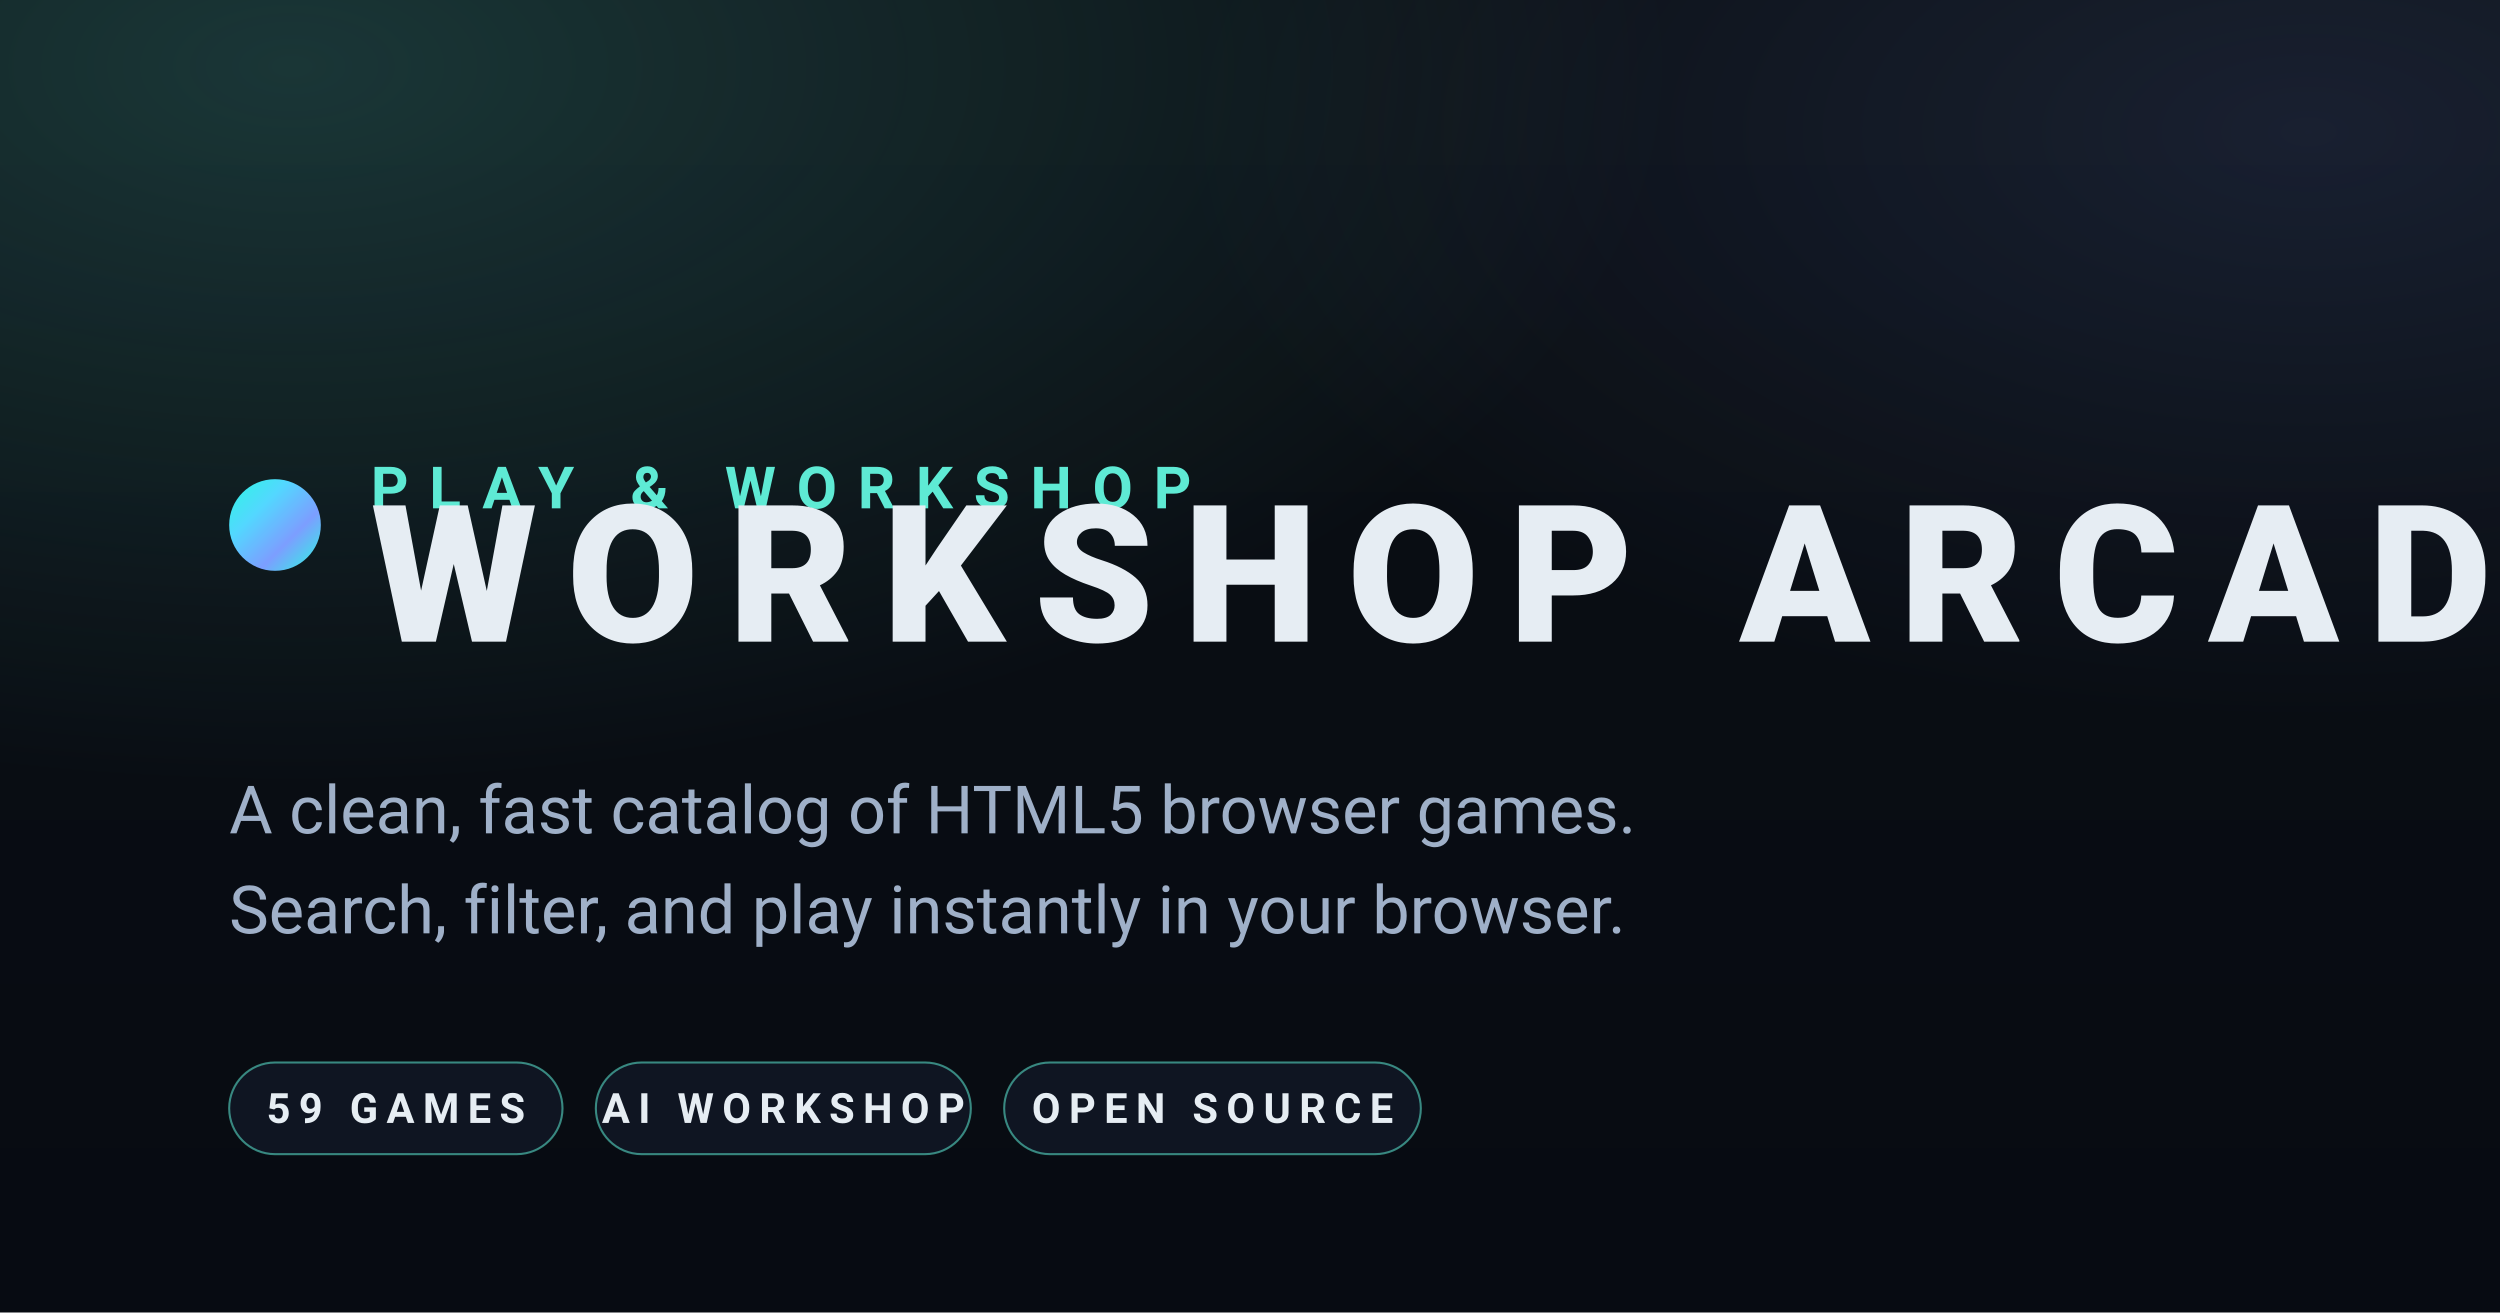
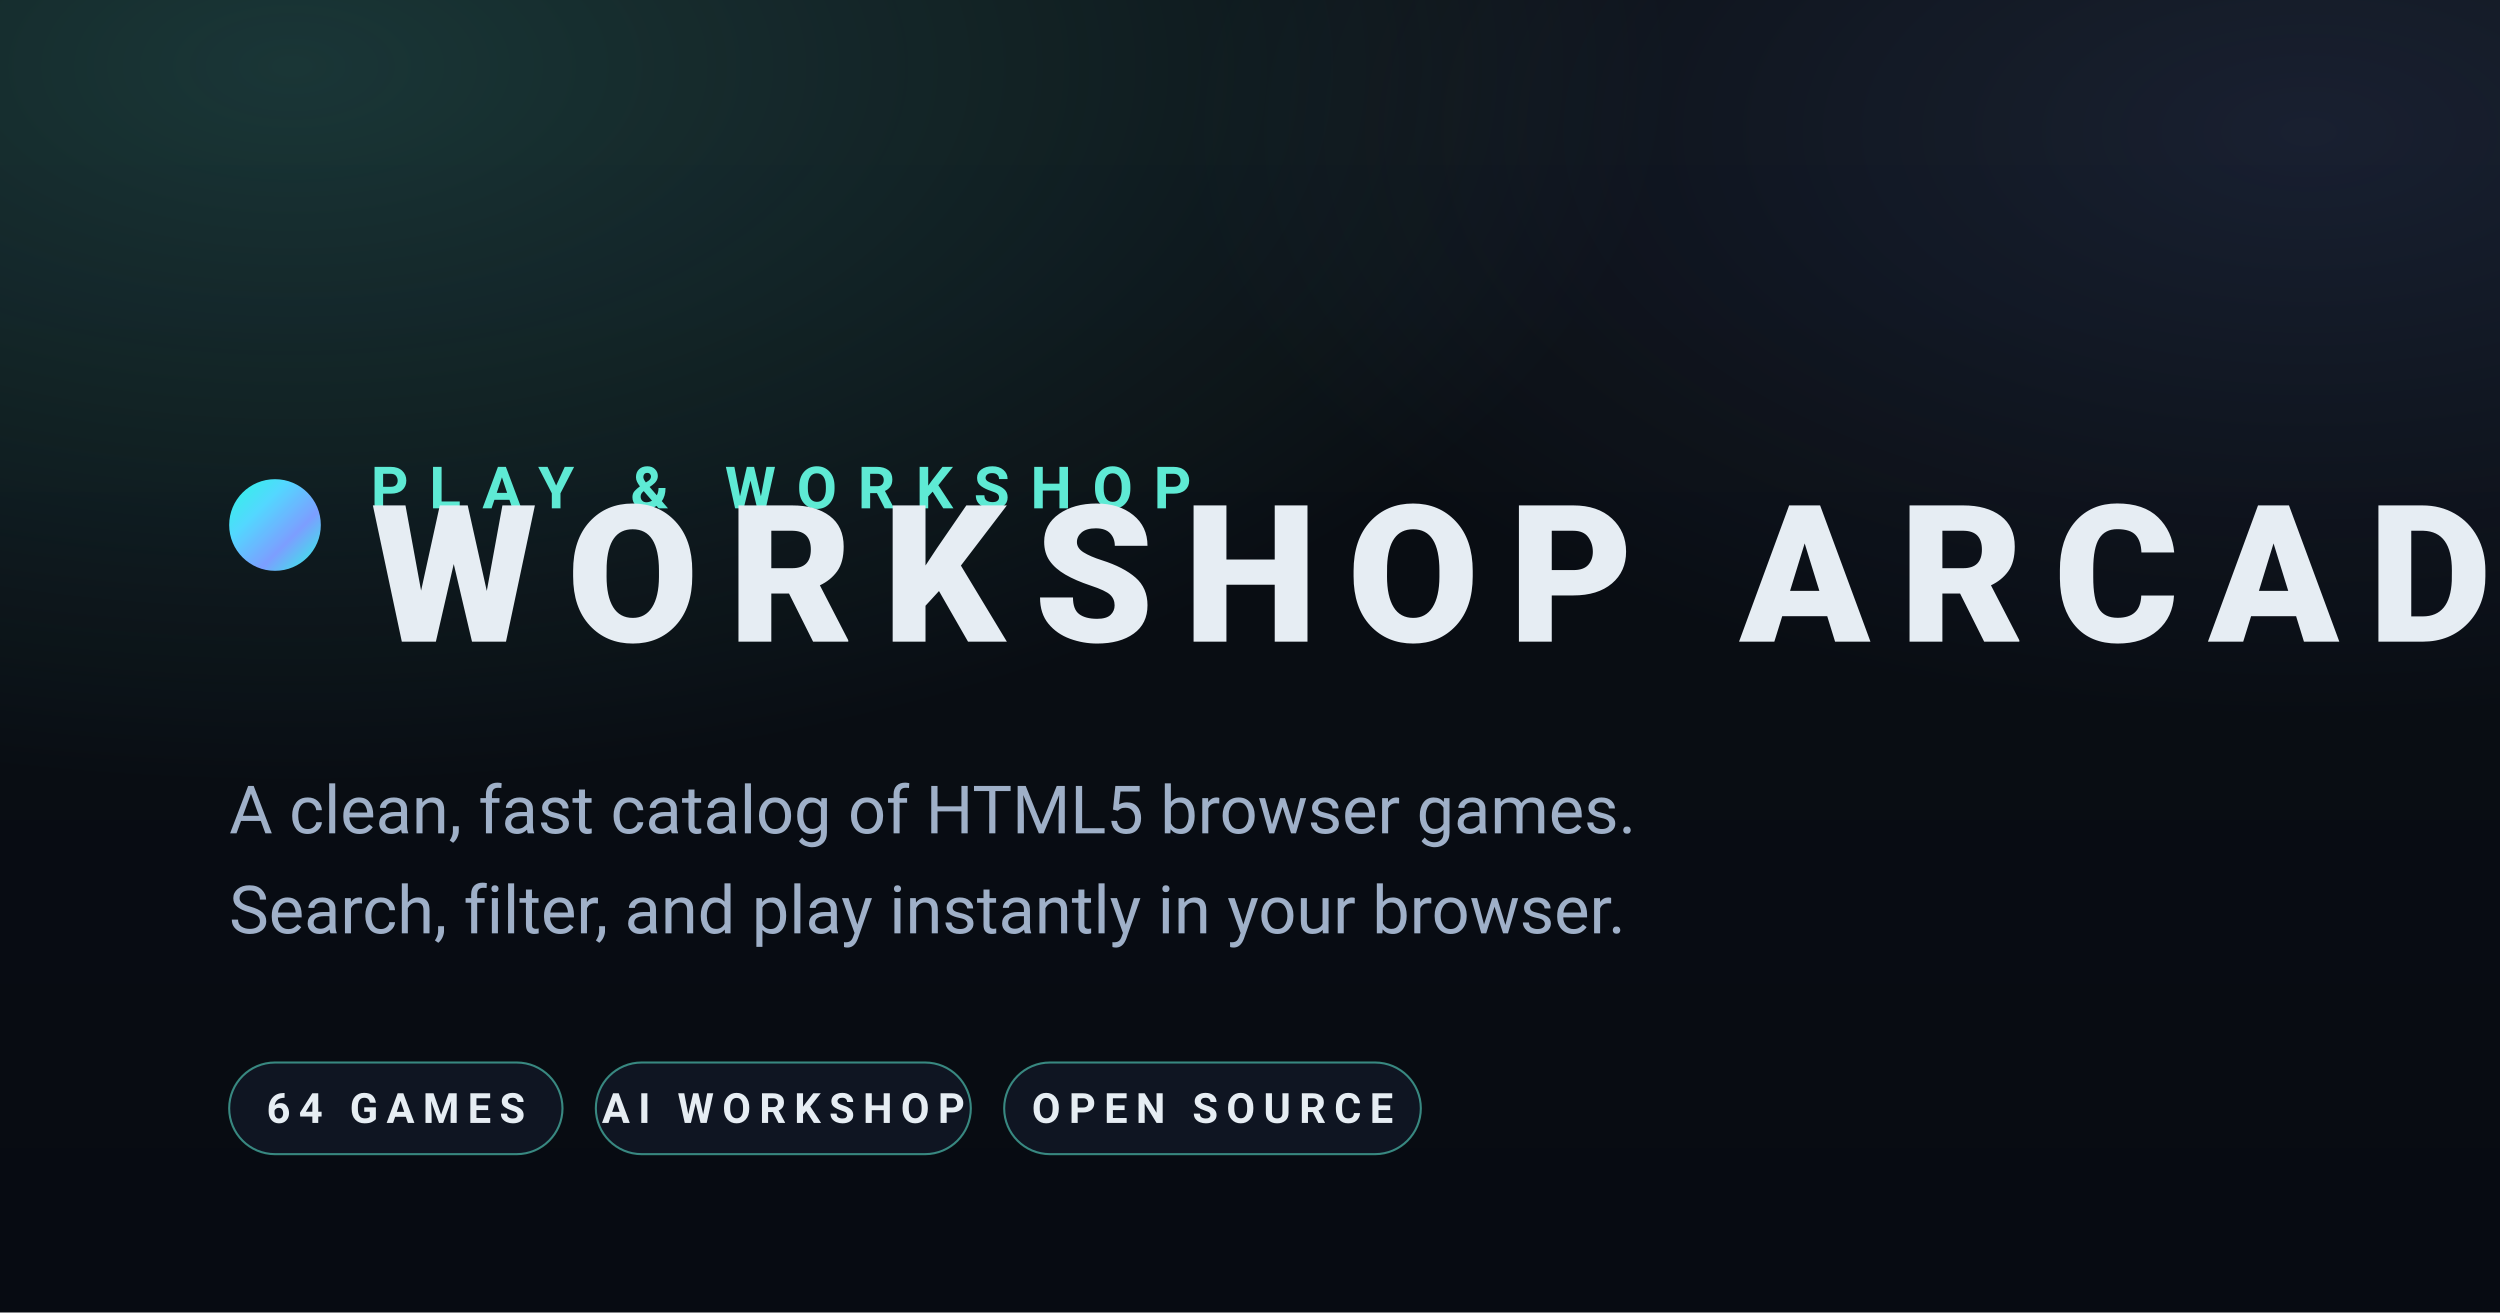
<svg xmlns="http://www.w3.org/2000/svg" viewBox="0 0 1200 630" width="1200" height="630">
  <defs>
    <linearGradient id="bg" x1="0" y1="0" x2="0" y2="1">
      <stop offset="0" stop-color="#0b0f14" />
      <stop offset="1" stop-color="#070b12" />
    </linearGradient>
    <radialGradient id="glow-teal" cx="0.12" cy="0.05" r="0.55">
      <stop offset="0" stop-color="#5eead4" stop-opacity="0.18" />
      <stop offset="1" stop-color="#5eead4" stop-opacity="0" />
    </radialGradient>
    <radialGradient id="glow-indigo" cx="0.92" cy="0.1" r="0.45">
      <stop offset="0" stop-color="#7c9eff" stop-opacity="0.12" />
      <stop offset="1" stop-color="#7c9eff" stop-opacity="0" />
    </radialGradient>
    <linearGradient id="dot" x1="0" y1="0" x2="1" y2="1">
      <stop offset="0" stop-color="#2cf8e2" />
      <stop offset="0.33" stop-color="#53d7ff" />
      <stop offset="0.66" stop-color="#7c9eff" />
      <stop offset="1" stop-color="#2cf8e2" />
    </linearGradient>
  </defs>
  <rect width="1200" height="630" fill="url(#bg)" />
  <rect width="1200" height="630" fill="url(#glow-teal)" />
  <rect width="1200" height="630" fill="url(#glow-indigo)" />
  <g transform="translate(110 230)">
    <circle cx="22" cy="22" r="22" fill="url(#dot)" />
    <text x="68" y="14" font-family="ui-sans-serif, system-ui, -apple-system, 'Segoe UI', Roboto, Helvetica, Arial, sans-serif" font-size="28" letter-spacing="10" fill="#5eead4" font-weight="700">PLAY &amp; WORKSHOP</text>
    <text x="68" y="78" font-family="ui-sans-serif, system-ui, -apple-system, 'Segoe UI', Roboto, Helvetica, Arial, sans-serif" font-size="92" letter-spacing="14" fill="#e6edf3" font-weight="800">WORKSHOP ARCADE</text>
  </g>
  <text x="110" y="400" font-family="ui-sans-serif, system-ui, -apple-system, 'Segoe UI', Roboto, Helvetica, Arial, sans-serif" font-size="32" fill="#9fb0c8">A clean, fast catalog of HTML5 browser games.</text>
  <text x="110" y="448" font-family="ui-sans-serif, system-ui, -apple-system, 'Segoe UI', Roboto, Helvetica, Arial, sans-serif" font-size="32" fill="#9fb0c8">Search, filter, and play instantly in your browser.</text>
  <g transform="translate(110 510)" font-family="ui-sans-serif, system-ui, -apple-system, 'Segoe UI', Roboto, Helvetica, Arial, sans-serif" font-weight="700" font-size="20" letter-spacing="4">
    <rect x="0" y="0" rx="22" ry="22" width="160" height="44" fill="#0f1522" stroke="#5eead4" stroke-opacity="0.55" stroke-width="1" />
-     <text x="80" y="29" text-anchor="middle" fill="#e6edf3">59 GAMES</text>
+     <text x="80" y="29" text-anchor="middle" fill="#e6edf3">64 GAMES</text>
    <rect x="176" y="0" rx="22" ry="22" width="180" height="44" fill="#0f1522" stroke="#5eead4" stroke-opacity="0.55" stroke-width="1" />
    <text x="266" y="29" text-anchor="middle" fill="#e6edf3">AI WORKSHOP</text>
    <rect x="372" y="0" rx="22" ry="22" width="200" height="44" fill="#0f1522" stroke="#5eead4" stroke-opacity="0.55" stroke-width="1" />
    <text x="472" y="29" text-anchor="middle" fill="#e6edf3">OPEN SOURCE</text>
  </g>
</svg>
